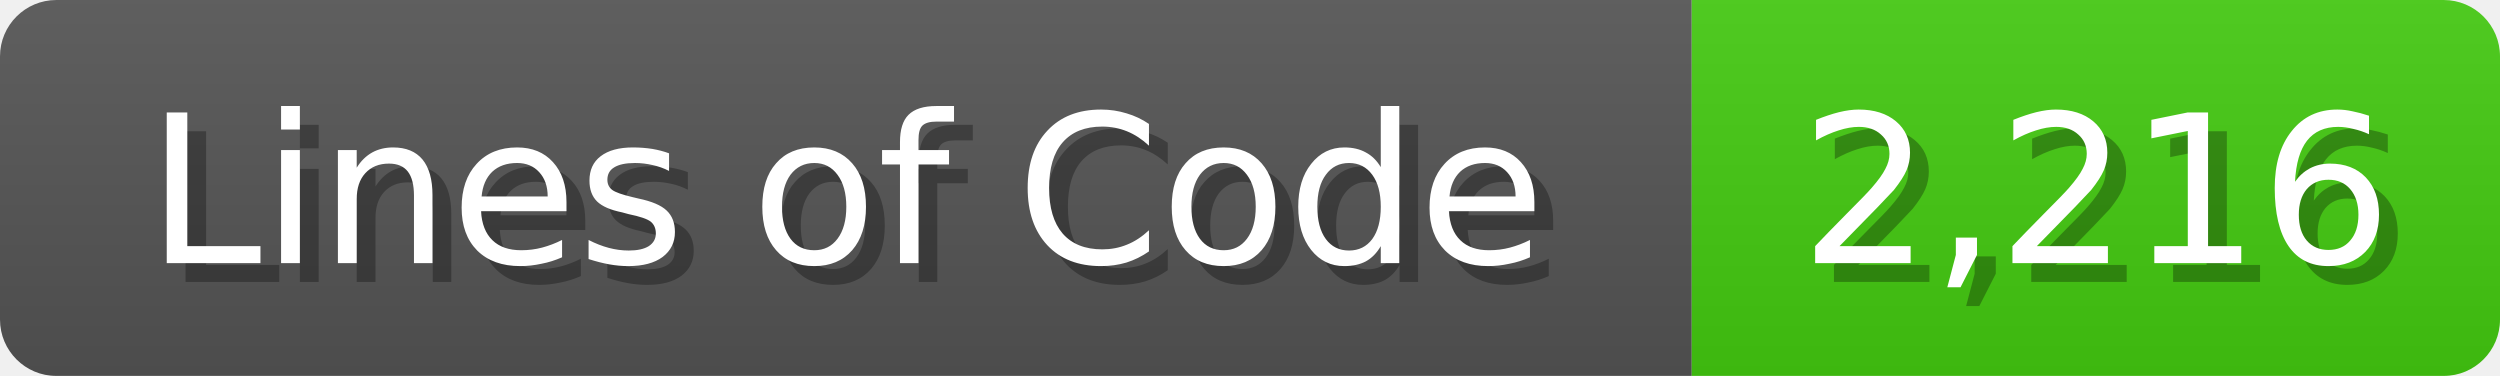
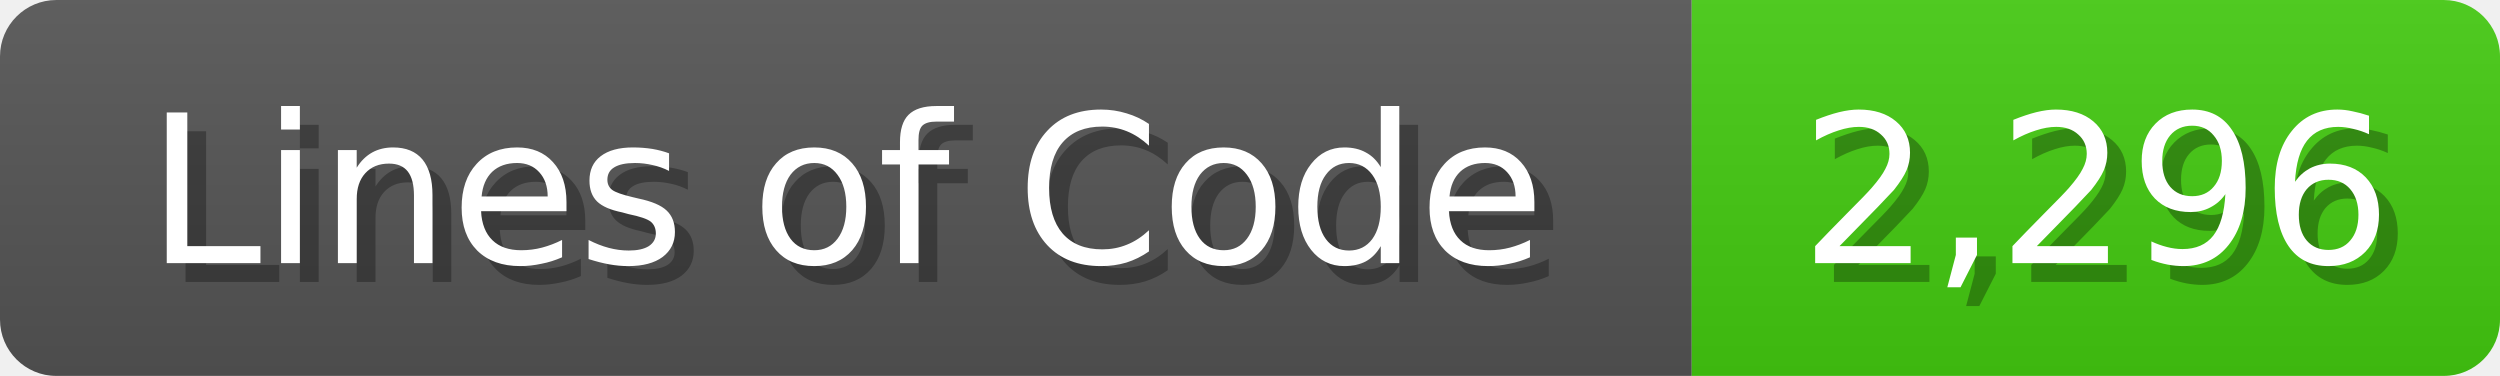
<svg xmlns="http://www.w3.org/2000/svg" width="133" height="20">
  <linearGradient id="b" x2="0" y2="100%">
    <stop offset="0" stop-color="#bbb" stop-opacity=".1" />
    <stop offset="1" stop-opacity=".1" />
  </linearGradient>
  <mask id="anybadge_1">
    <rect width="133" height="20" rx="3" fill="#fff" />
  </mask>
  <g mask="url(#anybadge_1)">
    <path fill="#555" d="M0 0h90v20H0z" />
    <path fill="#4C1" d="M90 0h43v20H90z" />
    <path fill="url(#b)" d="M0 0h133v20H0z" />
  </g>
  <g fill="#fff" text-anchor="middle" font-family="DejaVu Sans,Verdana,Geneva,sans-serif" font-size="11">
    <text x="46.0" y="15" fill="#010101" fill-opacity=".3">Lines of Code</text>
    <text x="45.0" y="14">Lines of Code</text>
  </g>
  <g fill="#fff" text-anchor="middle" font-family="DejaVu Sans,Verdana,Geneva,sans-serif" font-size="11">
-     <text x="112.5" y="15" fill="#010101" fill-opacity=".3">2,216</text>
-     <text x="111.5" y="14">2,216</text>
+     <text x="112.5" y="15" fill="#010101" fill-opacity=".3">2,296</text>
+     <text x="111.5" y="14">2,296</text>
  </g>
</svg>
